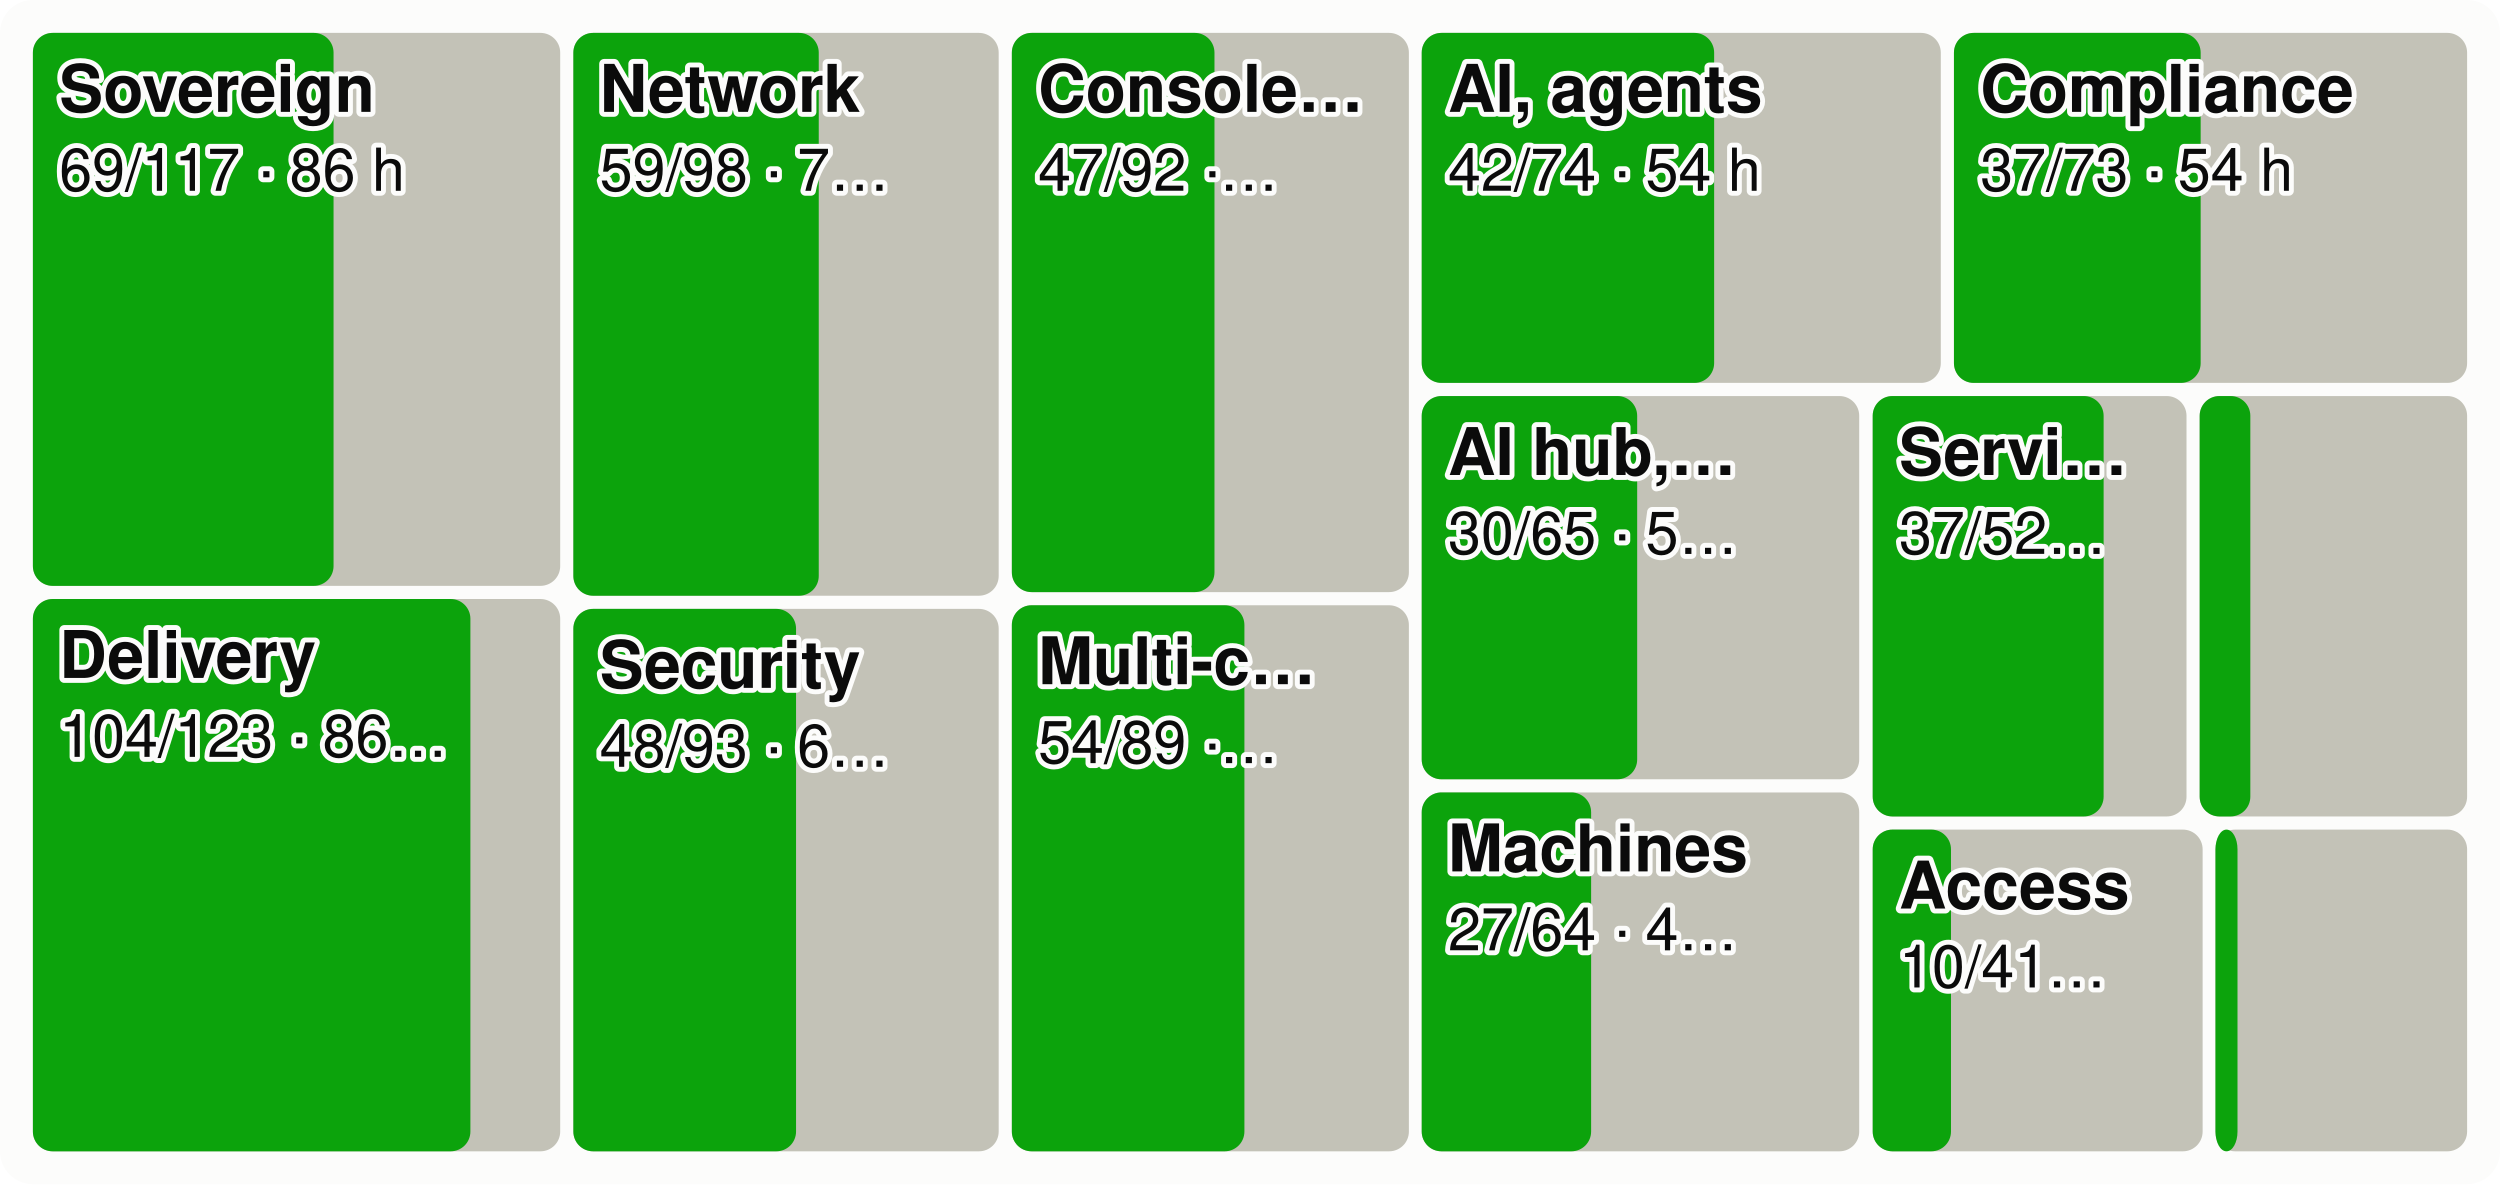
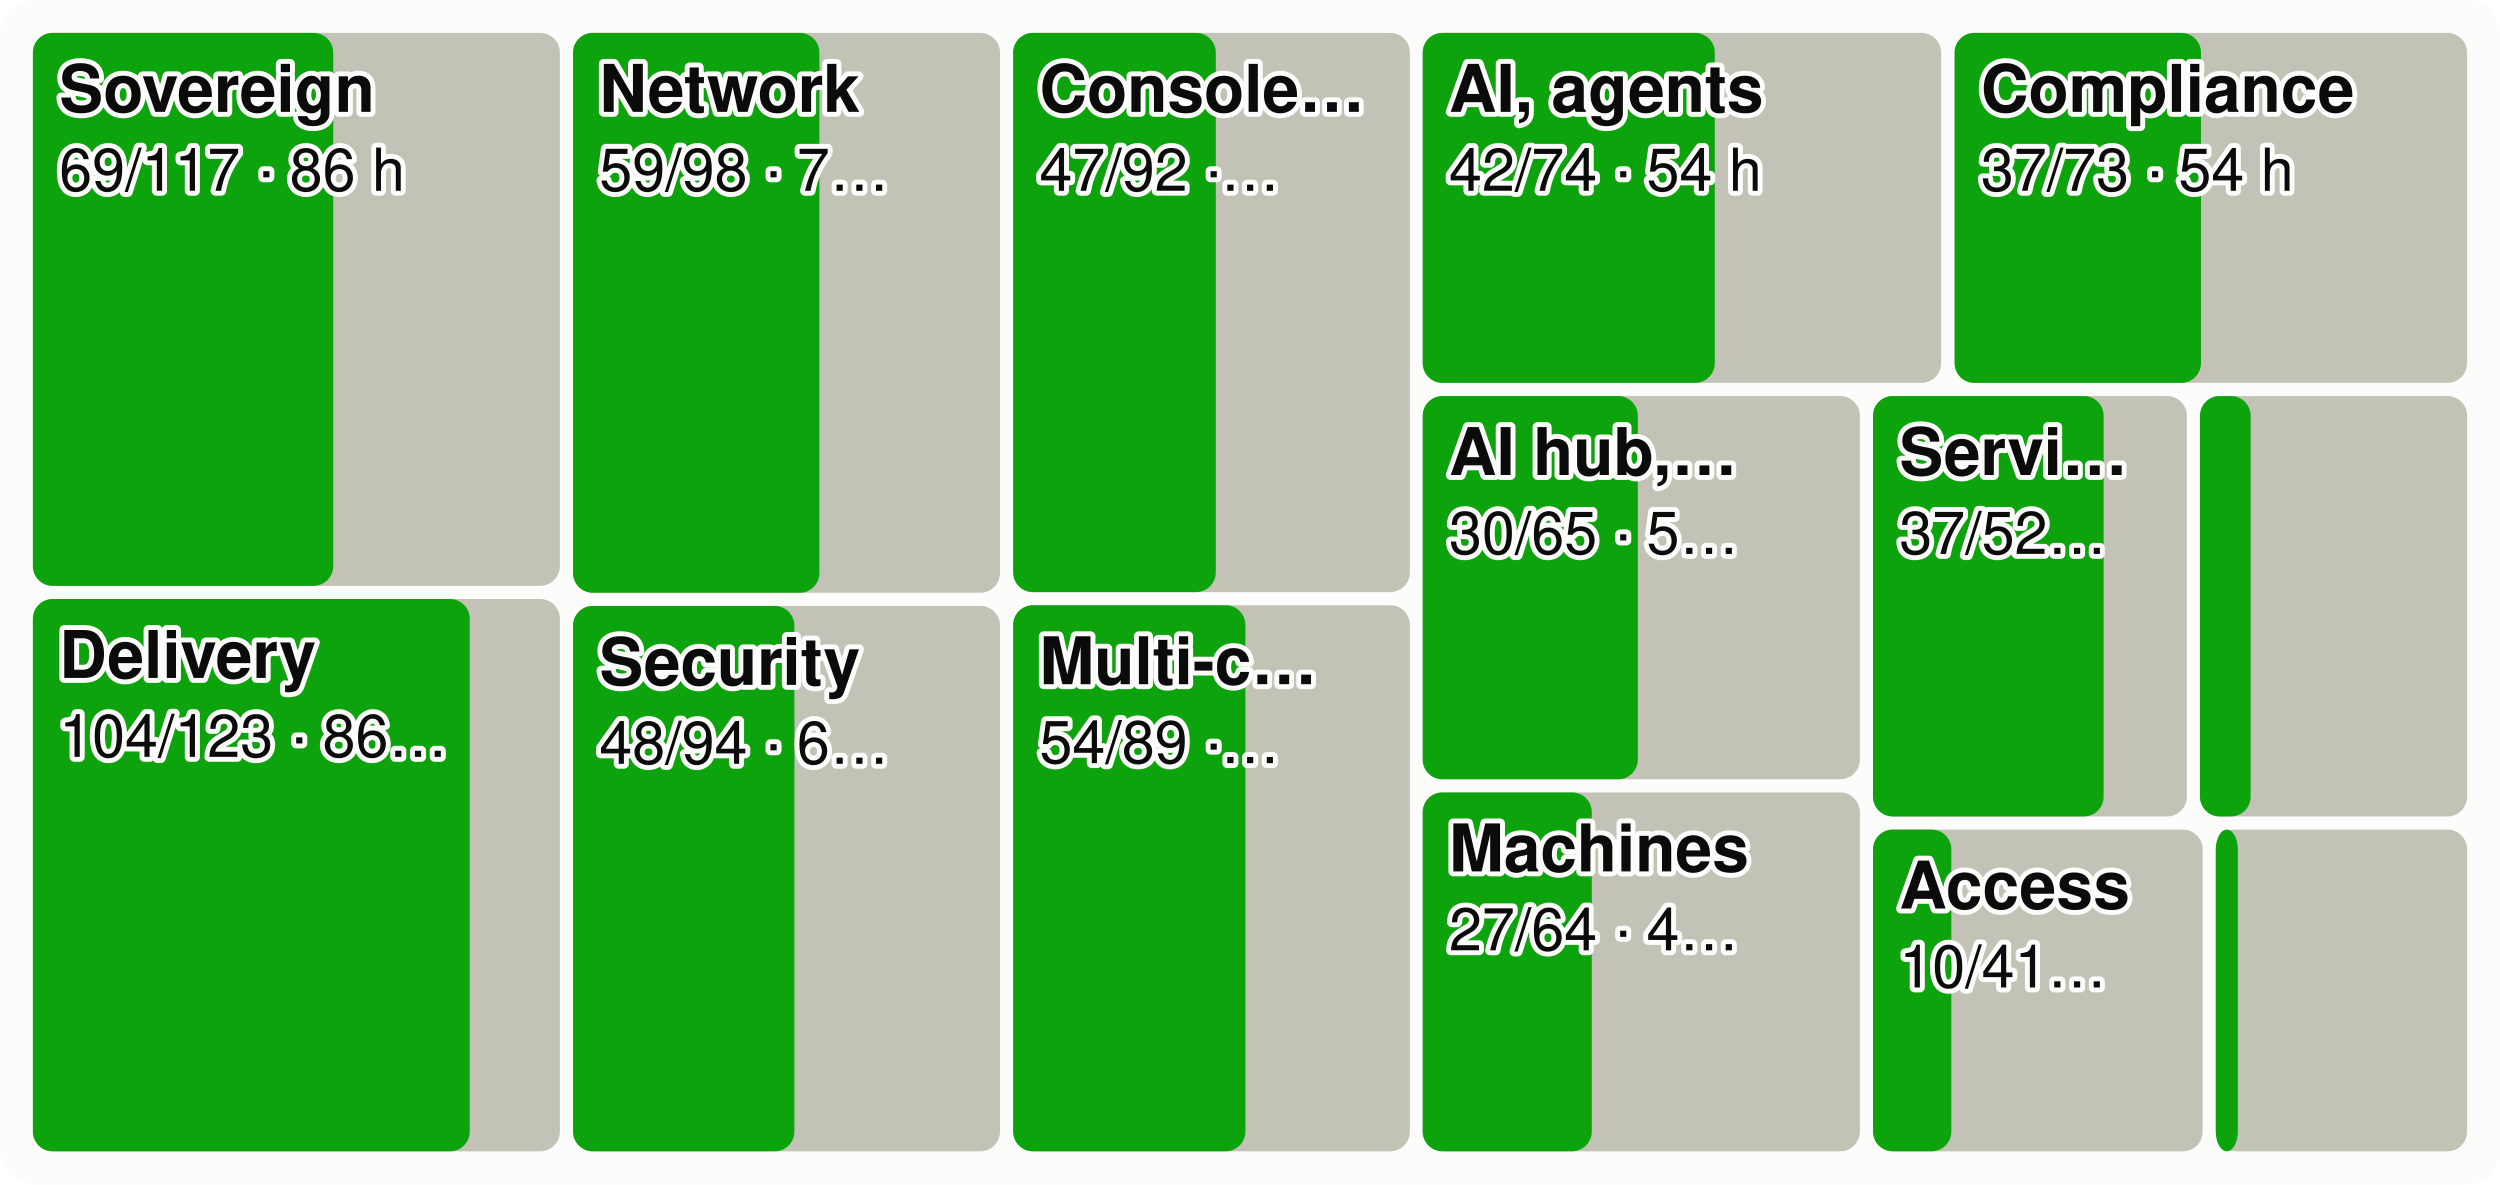
<svg xmlns="http://www.w3.org/2000/svg" viewBox="0 0 760 360" width="760" height="360" font-family="system-ui,-apple-system,Segoe UI,Helvetica,Arial,sans-serif" font-size="18" role="img" aria-label="Every product area as a tile sized by effort, the merged share in green">
  <style>.h{paint-order:stroke;stroke:#fcfcfb;stroke-width:3px;stroke-linejoin:round}.rg{stroke:#fcfcfb}@media (prefers-color-scheme: dark){.bg{fill:#1a1a19}.t1{fill:#f0efec}.t2{fill:#c3c2b7}.gr{stroke:#2c2c2a}.ax{stroke:#383835}.ld{stroke:#383835}.br{stroke:#c3c2b7}.m{stroke:#3987e5}.dp{stroke:#d95926}.v{stroke:#199e70}.i2{stroke:#c3c2b7}.i1{stroke:#f0efec}.f1{fill:#3987e5}.f2{fill:#d95926}.f3{fill:#199e70}.f4{fill:#c98500}.ev{fill:#c3c2b7}.inv{fill:#1a1a19}.done{fill:#cde2fb}.todo{fill:#52514e}.tile{fill:#262624}.h,.rg{stroke:#1a1a19}}</style>
  <rect width="760" height="360" rx="10" class="bg" fill="#fcfcfb" />
-   <rect x="10.0" y="10.0" width="160.3" height="168.1" rx="6" class="todo" fill="#c3c2b7" />
-   <rect x="10.0" y="10.0" width="91.4" height="168.1" rx="6" class="gain" fill="#0ca30c" />
+   <rect x="10.0" y="10.0" width="160.2" height="168.1" rx="6" class="todo" fill="#c3c2b7" />
+   <rect x="10.0" y="10.0" width="91.3" height="168.1" rx="6" class="gain" fill="#0ca30c" />
  <text x="18.0" y="34.0" class="t1 h" fill="#0b0b0b" font-size="20" font-weight="600">Sovereign</text>
  <text x="18.0" y="58.0" class="t1 h" fill="#0b0b0b" font-size="18">69/117 · 86 h</text>
-   <rect x="10.0" y="182.1" width="160.3" height="167.9" rx="6" class="todo" fill="#c3c2b7" />
-   <rect x="10.0" y="182.1" width="133.0" height="167.9" rx="6" class="gain" fill="#0ca30c" />
+   <rect x="10.0" y="182.1" width="160.2" height="167.9" rx="6" class="todo" fill="#c3c2b7" />
+   <rect x="10.0" y="182.1" width="132.8" height="167.9" rx="6" class="gain" fill="#0ca30c" />
  <text x="18.0" y="206.1" class="t1 h" fill="#0b0b0b" font-size="20" font-weight="600">Delivery</text>
  <text x="18.0" y="230.1" class="t1 h" fill="#0b0b0b" font-size="18">104/123 · 86…</text>
-   <rect x="174.3" y="10.0" width="129.3" height="171.1" rx="6" class="todo" fill="#c3c2b7" />
-   <rect x="174.3" y="10.0" width="74.6" height="171.1" rx="6" class="gain" fill="#0ca30c" />
-   <text x="182.3" y="34.0" class="t1 h" fill="#0b0b0b" font-size="20" font-weight="600">Network</text>
-   <text x="182.3" y="58.0" class="t1 h" fill="#0b0b0b" font-size="18">59/98 · 7…</text>
-   <rect x="174.3" y="185.1" width="129.3" height="164.9" rx="6" class="todo" fill="#c3c2b7" />
-   <rect x="174.3" y="185.1" width="67.7" height="164.9" rx="6" class="gain" fill="#0ca30c" />
-   <text x="182.3" y="209.1" class="t1 h" fill="#0b0b0b" font-size="20" font-weight="600">Security</text>
-   <text x="182.3" y="233.1" class="t1 h" fill="#0b0b0b" font-size="18">48/93 · 6…</text>
-   <rect x="307.6" y="10.0" width="120.7" height="170.0" rx="6" class="todo" fill="#c3c2b7" />
-   <rect x="307.6" y="10.0" width="61.6" height="170.0" rx="6" class="gain" fill="#0ca30c" />
-   <text x="315.6" y="34.0" class="t1 h" fill="#0b0b0b" font-size="20" font-weight="600">Console…</text>
-   <text x="315.6" y="58.0" class="t1 h" fill="#0b0b0b" font-size="18">47/92 ·…</text>
-   <rect x="307.6" y="184.0" width="120.7" height="166.0" rx="6" class="todo" fill="#c3c2b7" />
-   <rect x="307.6" y="184.0" width="70.7" height="166.0" rx="6" class="gain" fill="#0ca30c" />
-   <text x="315.6" y="208.0" class="t1 h" fill="#0b0b0b" font-size="20" font-weight="600">Multi-c…</text>
-   <text x="315.6" y="232.0" class="t1 h" fill="#0b0b0b" font-size="18">54/89 ·…</text>
-   <rect x="432.2" y="10.0" width="157.8" height="106.4" rx="6" class="todo" fill="#c3c2b7" />
-   <rect x="432.2" y="10.0" width="88.9" height="106.4" rx="6" class="gain" fill="#0ca30c" />
-   <text x="440.2" y="34.0" class="t1 h" fill="#0b0b0b" font-size="20" font-weight="600">AI, agents</text>
-   <text x="440.2" y="58.0" class="t1 h" fill="#0b0b0b" font-size="18">42/74 · 54 h</text>
-   <rect x="594.0" y="10.0" width="156.0" height="106.4" rx="6" class="todo" fill="#c3c2b7" />
-   <rect x="594.0" y="10.0" width="75.0" height="106.4" rx="6" class="gain" fill="#0ca30c" />
-   <text x="602.0" y="34.0" class="t1 h" fill="#0b0b0b" font-size="20" font-weight="600">Compliance</text>
-   <text x="602.0" y="58.0" class="t1 h" fill="#0b0b0b" font-size="18">37/73 · 54 h</text>
-   <rect x="432.2" y="120.4" width="133.0" height="116.5" rx="6" class="todo" fill="#c3c2b7" />
-   <rect x="432.2" y="120.4" width="65.5" height="116.5" rx="6" class="gain" fill="#0ca30c" />
-   <text x="440.2" y="144.4" class="t1 h" fill="#0b0b0b" font-size="20" font-weight="600">AI hub,…</text>
-   <text x="440.2" y="168.4" class="t1 h" fill="#0b0b0b" font-size="18">30/65 · 5…</text>
-   <rect x="432.2" y="240.9" width="133.0" height="109.1" rx="6" class="todo" fill="#c3c2b7" />
-   <rect x="432.2" y="240.9" width="51.5" height="109.1" rx="6" class="gain" fill="#0ca30c" />
-   <text x="440.2" y="264.9" class="t1 h" fill="#0b0b0b" font-size="20" font-weight="600">Machines</text>
-   <text x="440.2" y="288.9" class="t1 h" fill="#0b0b0b" font-size="18">27/64 · 4…</text>
-   <rect x="569.3" y="120.4" width="95.4" height="127.8" rx="6" class="todo" fill="#c3c2b7" />
-   <rect x="569.3" y="120.4" width="70.2" height="127.8" rx="6" class="gain" fill="#0ca30c" />
-   <text x="577.3" y="144.4" class="t1 h" fill="#0b0b0b" font-size="20" font-weight="600">Servi…</text>
-   <text x="577.3" y="168.4" class="t1 h" fill="#0b0b0b" font-size="18">37/52…</text>
-   <rect x="668.7" y="120.4" width="81.3" height="127.8" rx="6" class="todo" fill="#c3c2b7" />
-   <rect x="668.7" y="120.4" width="15.4" height="127.8" rx="6" class="gain" fill="#0ca30c" />
-   <rect x="569.3" y="252.2" width="100.3" height="97.8" rx="6" class="todo" fill="#c3c2b7" />
-   <rect x="569.3" y="252.2" width="23.8" height="97.8" rx="6" class="gain" fill="#0ca30c" />
-   <text x="577.3" y="276.2" class="t1 h" fill="#0b0b0b" font-size="20" font-weight="600">Access</text>
-   <text x="577.3" y="300.2" class="t1 h" fill="#0b0b0b" font-size="18">10/41…</text>
-   <rect x="673.5" y="252.2" width="76.5" height="97.8" rx="6" class="todo" fill="#c3c2b7" />
-   <rect x="673.5" y="252.2" width="6.7" height="97.8" rx="6" class="gain" fill="#0ca30c" />
+   <rect x="174.2" y="10.0" width="129.8" height="170.2" rx="6" class="todo" fill="#c3c2b7" />
+   <rect x="174.2" y="10.0" width="74.9" height="170.2" rx="6" class="gain" fill="#0ca30c" />
+   <text x="182.2" y="34.0" class="t1 h" fill="#0b0b0b" font-size="20" font-weight="600">Network</text>
+   <text x="182.2" y="58.0" class="t1 h" fill="#0b0b0b" font-size="18">59/98 · 7…</text>
+   <rect x="174.2" y="184.2" width="129.8" height="165.8" rx="6" class="todo" fill="#c3c2b7" />
+   <rect x="174.2" y="184.2" width="67.3" height="165.8" rx="6" class="gain" fill="#0ca30c" />
+   <text x="182.2" y="208.2" class="t1 h" fill="#0b0b0b" font-size="20" font-weight="600">Security</text>
+   <text x="182.2" y="232.2" class="t1 h" fill="#0b0b0b" font-size="18">48/94 · 6…</text>
+   <rect x="308.0" y="10.0" width="120.6" height="170.0" rx="6" class="todo" fill="#c3c2b7" />
+   <rect x="308.0" y="10.0" width="61.6" height="170.0" rx="6" class="gain" fill="#0ca30c" />
+   <text x="316.0" y="34.0" class="t1 h" fill="#0b0b0b" font-size="20" font-weight="600">Console…</text>
+   <text x="316.0" y="58.0" class="t1 h" fill="#0b0b0b" font-size="18">47/92 ·…</text>
+   <rect x="308.0" y="184.0" width="120.6" height="166.0" rx="6" class="todo" fill="#c3c2b7" />
+   <rect x="308.0" y="184.0" width="70.6" height="166.0" rx="6" class="gain" fill="#0ca30c" />
+   <text x="316.0" y="208.0" class="t1 h" fill="#0b0b0b" font-size="20" font-weight="600">Multi-c…</text>
+   <text x="316.0" y="232.0" class="t1 h" fill="#0b0b0b" font-size="18">54/89 ·…</text>
+   <rect x="432.5" y="10.0" width="157.6" height="106.4" rx="6" class="todo" fill="#c3c2b7" />
+   <rect x="432.5" y="10.0" width="88.8" height="106.4" rx="6" class="gain" fill="#0ca30c" />
+   <text x="440.5" y="34.0" class="t1 h" fill="#0b0b0b" font-size="20" font-weight="600">AI, agents</text>
+   <text x="440.5" y="58.0" class="t1 h" fill="#0b0b0b" font-size="18">42/74 · 54 h</text>
+   <rect x="594.2" y="10.0" width="155.8" height="106.4" rx="6" class="todo" fill="#c3c2b7" />
+   <rect x="594.2" y="10.0" width="74.9" height="106.4" rx="6" class="gain" fill="#0ca30c" />
+   <text x="602.2" y="34.0" class="t1 h" fill="#0b0b0b" font-size="20" font-weight="600">Compliance</text>
+   <text x="602.2" y="58.0" class="t1 h" fill="#0b0b0b" font-size="18">37/73 · 54 h</text>
+   <rect x="432.5" y="120.4" width="132.9" height="116.5" rx="6" class="todo" fill="#c3c2b7" />
+   <rect x="432.5" y="120.4" width="65.4" height="116.5" rx="6" class="gain" fill="#0ca30c" />
+   <text x="440.5" y="144.4" class="t1 h" fill="#0b0b0b" font-size="20" font-weight="600">AI hub,…</text>
+   <text x="440.5" y="168.4" class="t1 h" fill="#0b0b0b" font-size="18">30/65 · 5…</text>
+   <rect x="432.5" y="240.9" width="132.9" height="109.1" rx="6" class="todo" fill="#c3c2b7" />
+   <rect x="432.5" y="240.9" width="51.4" height="109.1" rx="6" class="gain" fill="#0ca30c" />
+   <text x="440.5" y="264.9" class="t1 h" fill="#0b0b0b" font-size="20" font-weight="600">Machines</text>
+   <text x="440.5" y="288.9" class="t1 h" fill="#0b0b0b" font-size="18">27/64 · 4…</text>
+   <rect x="569.4" y="120.4" width="95.4" height="127.8" rx="6" class="todo" fill="#c3c2b7" />
+   <rect x="569.4" y="120.4" width="70.1" height="127.8" rx="6" class="gain" fill="#0ca30c" />
+   <text x="577.4" y="144.4" class="t1 h" fill="#0b0b0b" font-size="20" font-weight="600">Servi…</text>
+   <text x="577.4" y="168.4" class="t1 h" fill="#0b0b0b" font-size="18">37/52…</text>
+   <rect x="668.8" y="120.4" width="81.2" height="127.8" rx="6" class="todo" fill="#c3c2b7" />
+   <rect x="668.8" y="120.4" width="15.4" height="127.8" rx="6" class="gain" fill="#0ca30c" />
+   <rect x="569.4" y="252.2" width="100.2" height="97.8" rx="6" class="todo" fill="#c3c2b7" />
+   <rect x="569.4" y="252.2" width="23.8" height="97.8" rx="6" class="gain" fill="#0ca30c" />
+   <text x="577.4" y="276.2" class="t1 h" fill="#0b0b0b" font-size="20" font-weight="600">Access</text>
+   <text x="577.4" y="300.2" class="t1 h" fill="#0b0b0b" font-size="18">10/41…</text>
+   <rect x="673.6" y="252.2" width="76.4" height="97.8" rx="6" class="todo" fill="#c3c2b7" />
+   <rect x="673.6" y="252.2" width="6.7" height="97.8" rx="6" class="gain" fill="#0ca30c" />
</svg>
